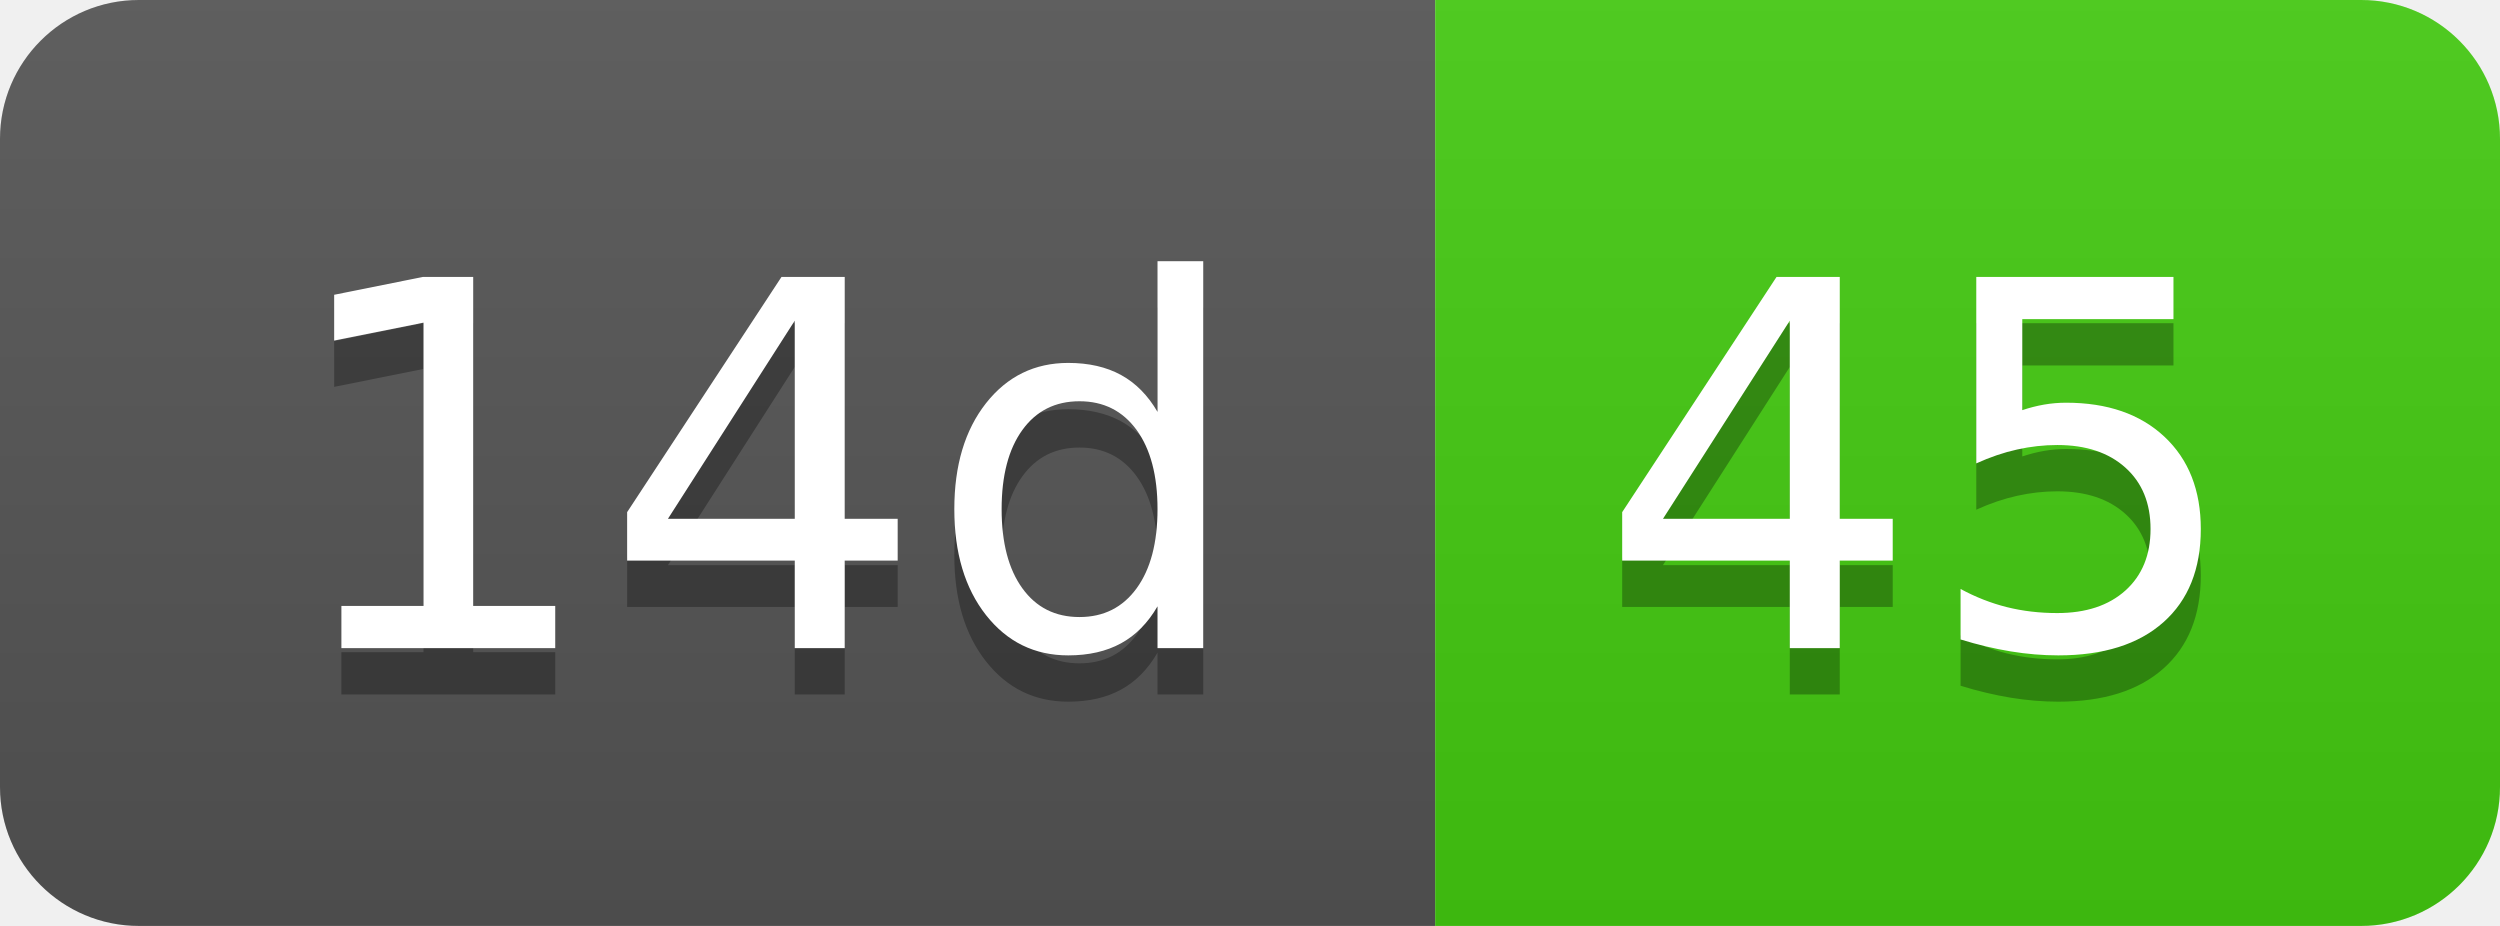
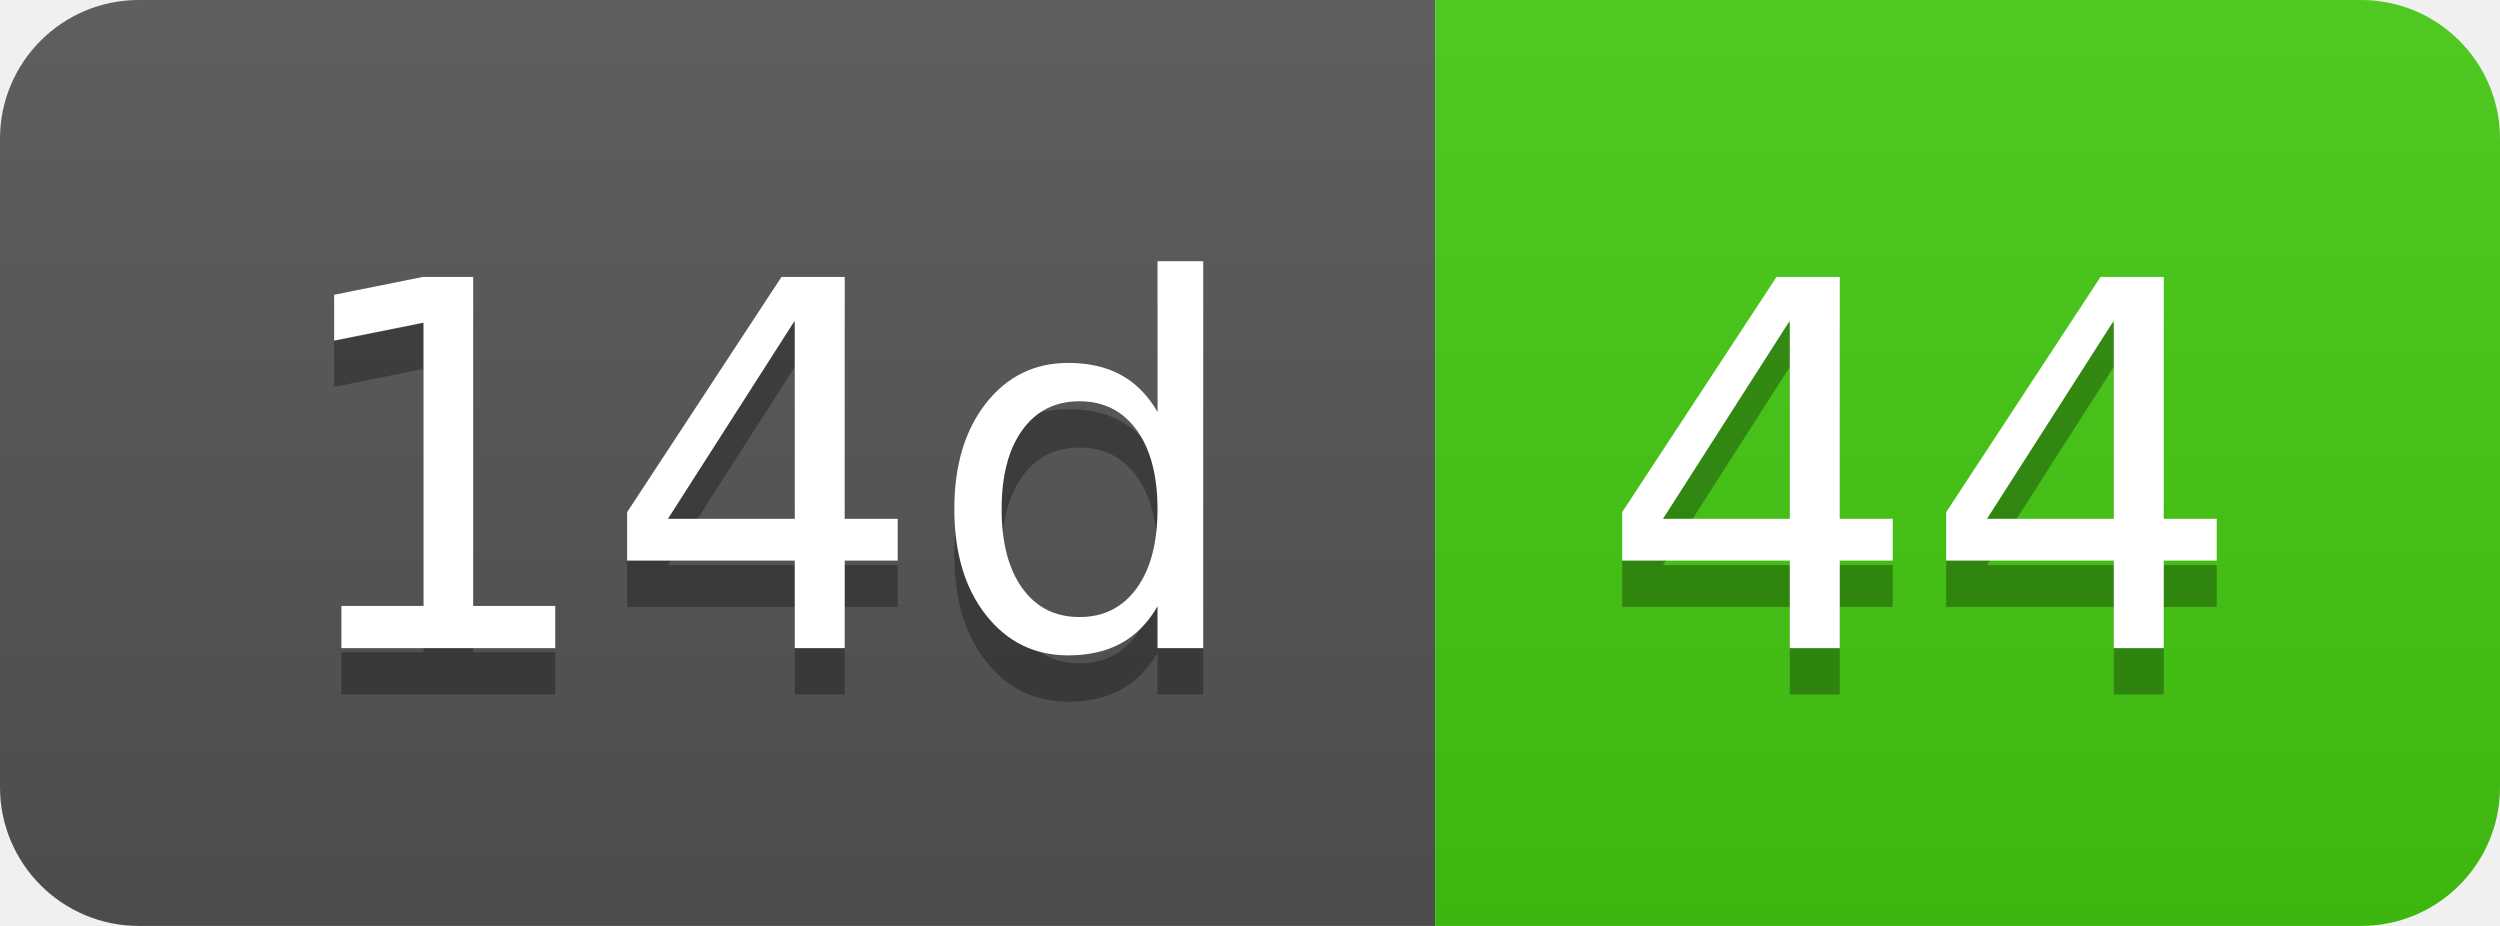
- <svg xmlns="http://www.w3.org/2000/svg" width="54" height="20" role="img" aria-label="14d: 45">
+ <svg xmlns="http://www.w3.org/2000/svg" width="54" height="20" role="img" aria-label="14d: 44">
  <linearGradient id="s" x2="0" y2="100%">
    <stop offset="0" stop-color="#bbb" stop-opacity=".1" />
    <stop offset="1" stop-opacity=".1" />
  </linearGradient>
  <clipPath id="r">
    <rect width="54" height="20" rx="3" fill="#fff" />
  </clipPath>
  <g clip-path="url(#r)">
    <rect width="31" height="20" fill="#555" />
    <rect x="31" width="23" height="20" fill="#4c1" />
    <rect width="54" height="20" fill="url(#s)" />
  </g>
  <g fill="#fff" text-anchor="middle" font-family="Verdana,Geneva,DejaVu Sans,sans-serif" text-rendering="geometricPrecision" font-size="110">
    <text aria-hidden="true" x="165" y="150" fill="#010101" fill-opacity=".3" transform="scale(.1)" textLength="210">14d</text>
    <text x="165" y="140" transform="scale(.1)" fill="#fff" textLength="210">14d</text>
-     <text aria-hidden="true" x="415" y="150" fill="#010101" fill-opacity=".3" transform="scale(.1)" textLength="130">45</text>
-     <text x="415" y="140" transform="scale(.1)" fill="#fff" textLength="130">45</text>
+     <text aria-hidden="true" x="415" y="150" fill="#010101" fill-opacity=".3" transform="scale(.1)" textLength="130">44</text>
+     <text x="415" y="140" transform="scale(.1)" fill="#fff" textLength="130">44</text>
  </g>
</svg>
